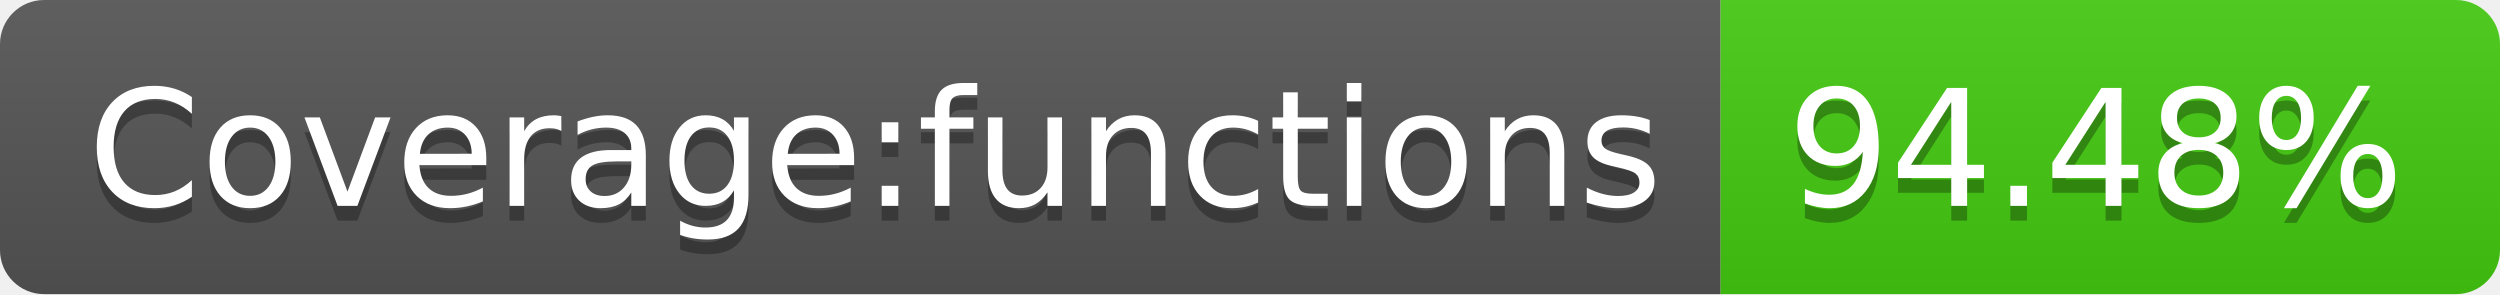
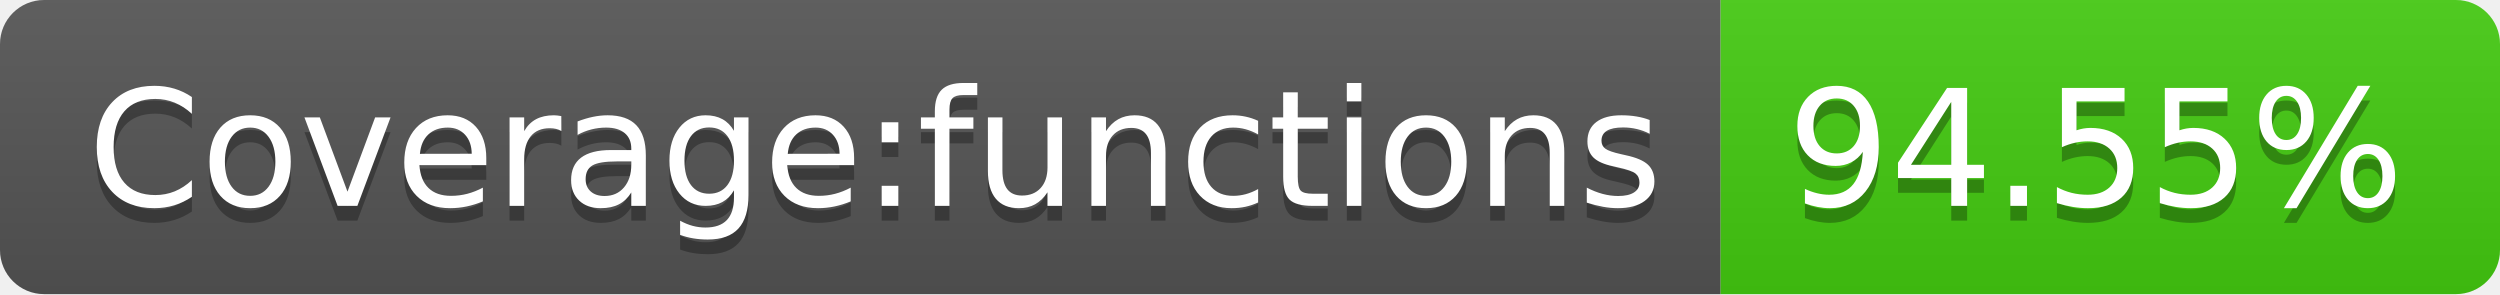
- <svg xmlns="http://www.w3.org/2000/svg" width="170" height="20" role="img" aria-label="Coverage:functions: 94.48%">
+ <svg xmlns="http://www.w3.org/2000/svg" width="170" height="20" role="img" aria-label="Coverage:functions: 94.55%">
  <linearGradient id="s" x2="0" y2="100%">
    <stop offset="0" stop-color="#bbb" stop-opacity=".1" />
    <stop offset="1" stop-opacity=".1" />
  </linearGradient>
  <clipPath id="r">
    <rect width="170" height="20" rx="3" fill="#fff" />
  </clipPath>
  <g clip-path="url(#r)">
    <rect width="117" height="20" fill="#555" />
    <rect x="117" width="53" height="20" fill="#4c1" />
    <rect width="170" height="20" fill="url(#s)" />
  </g>
  <g fill="#fff" text-anchor="middle" font-family="Verdana,Geneva,DejaVu Sans,sans-serif" text-rendering="geometricPrecision" font-size="110">
    <text aria-hidden="true" x="595" y="150" fill="#010101" fill-opacity=".3" transform="scale(.1)" textLength="1070">Coverage:functions</text>
    <text x="595" y="140" transform="scale(.1)" fill="#fff" textLength="1070">Coverage:functions</text>
-     <text aria-hidden="true" x="1425" y="150" fill="#010101" fill-opacity=".3" transform="scale(.1)" textLength="430">94.48%</text>
-     <text x="1425" y="140" transform="scale(.1)" fill="#fff" textLength="430">94.48%</text>
+     <text aria-hidden="true" x="1425" y="150" fill="#010101" fill-opacity=".3" transform="scale(.1)" textLength="430">94.55%</text>
+     <text x="1425" y="140" transform="scale(.1)" fill="#fff" textLength="430">94.55%</text>
  </g>
</svg>
